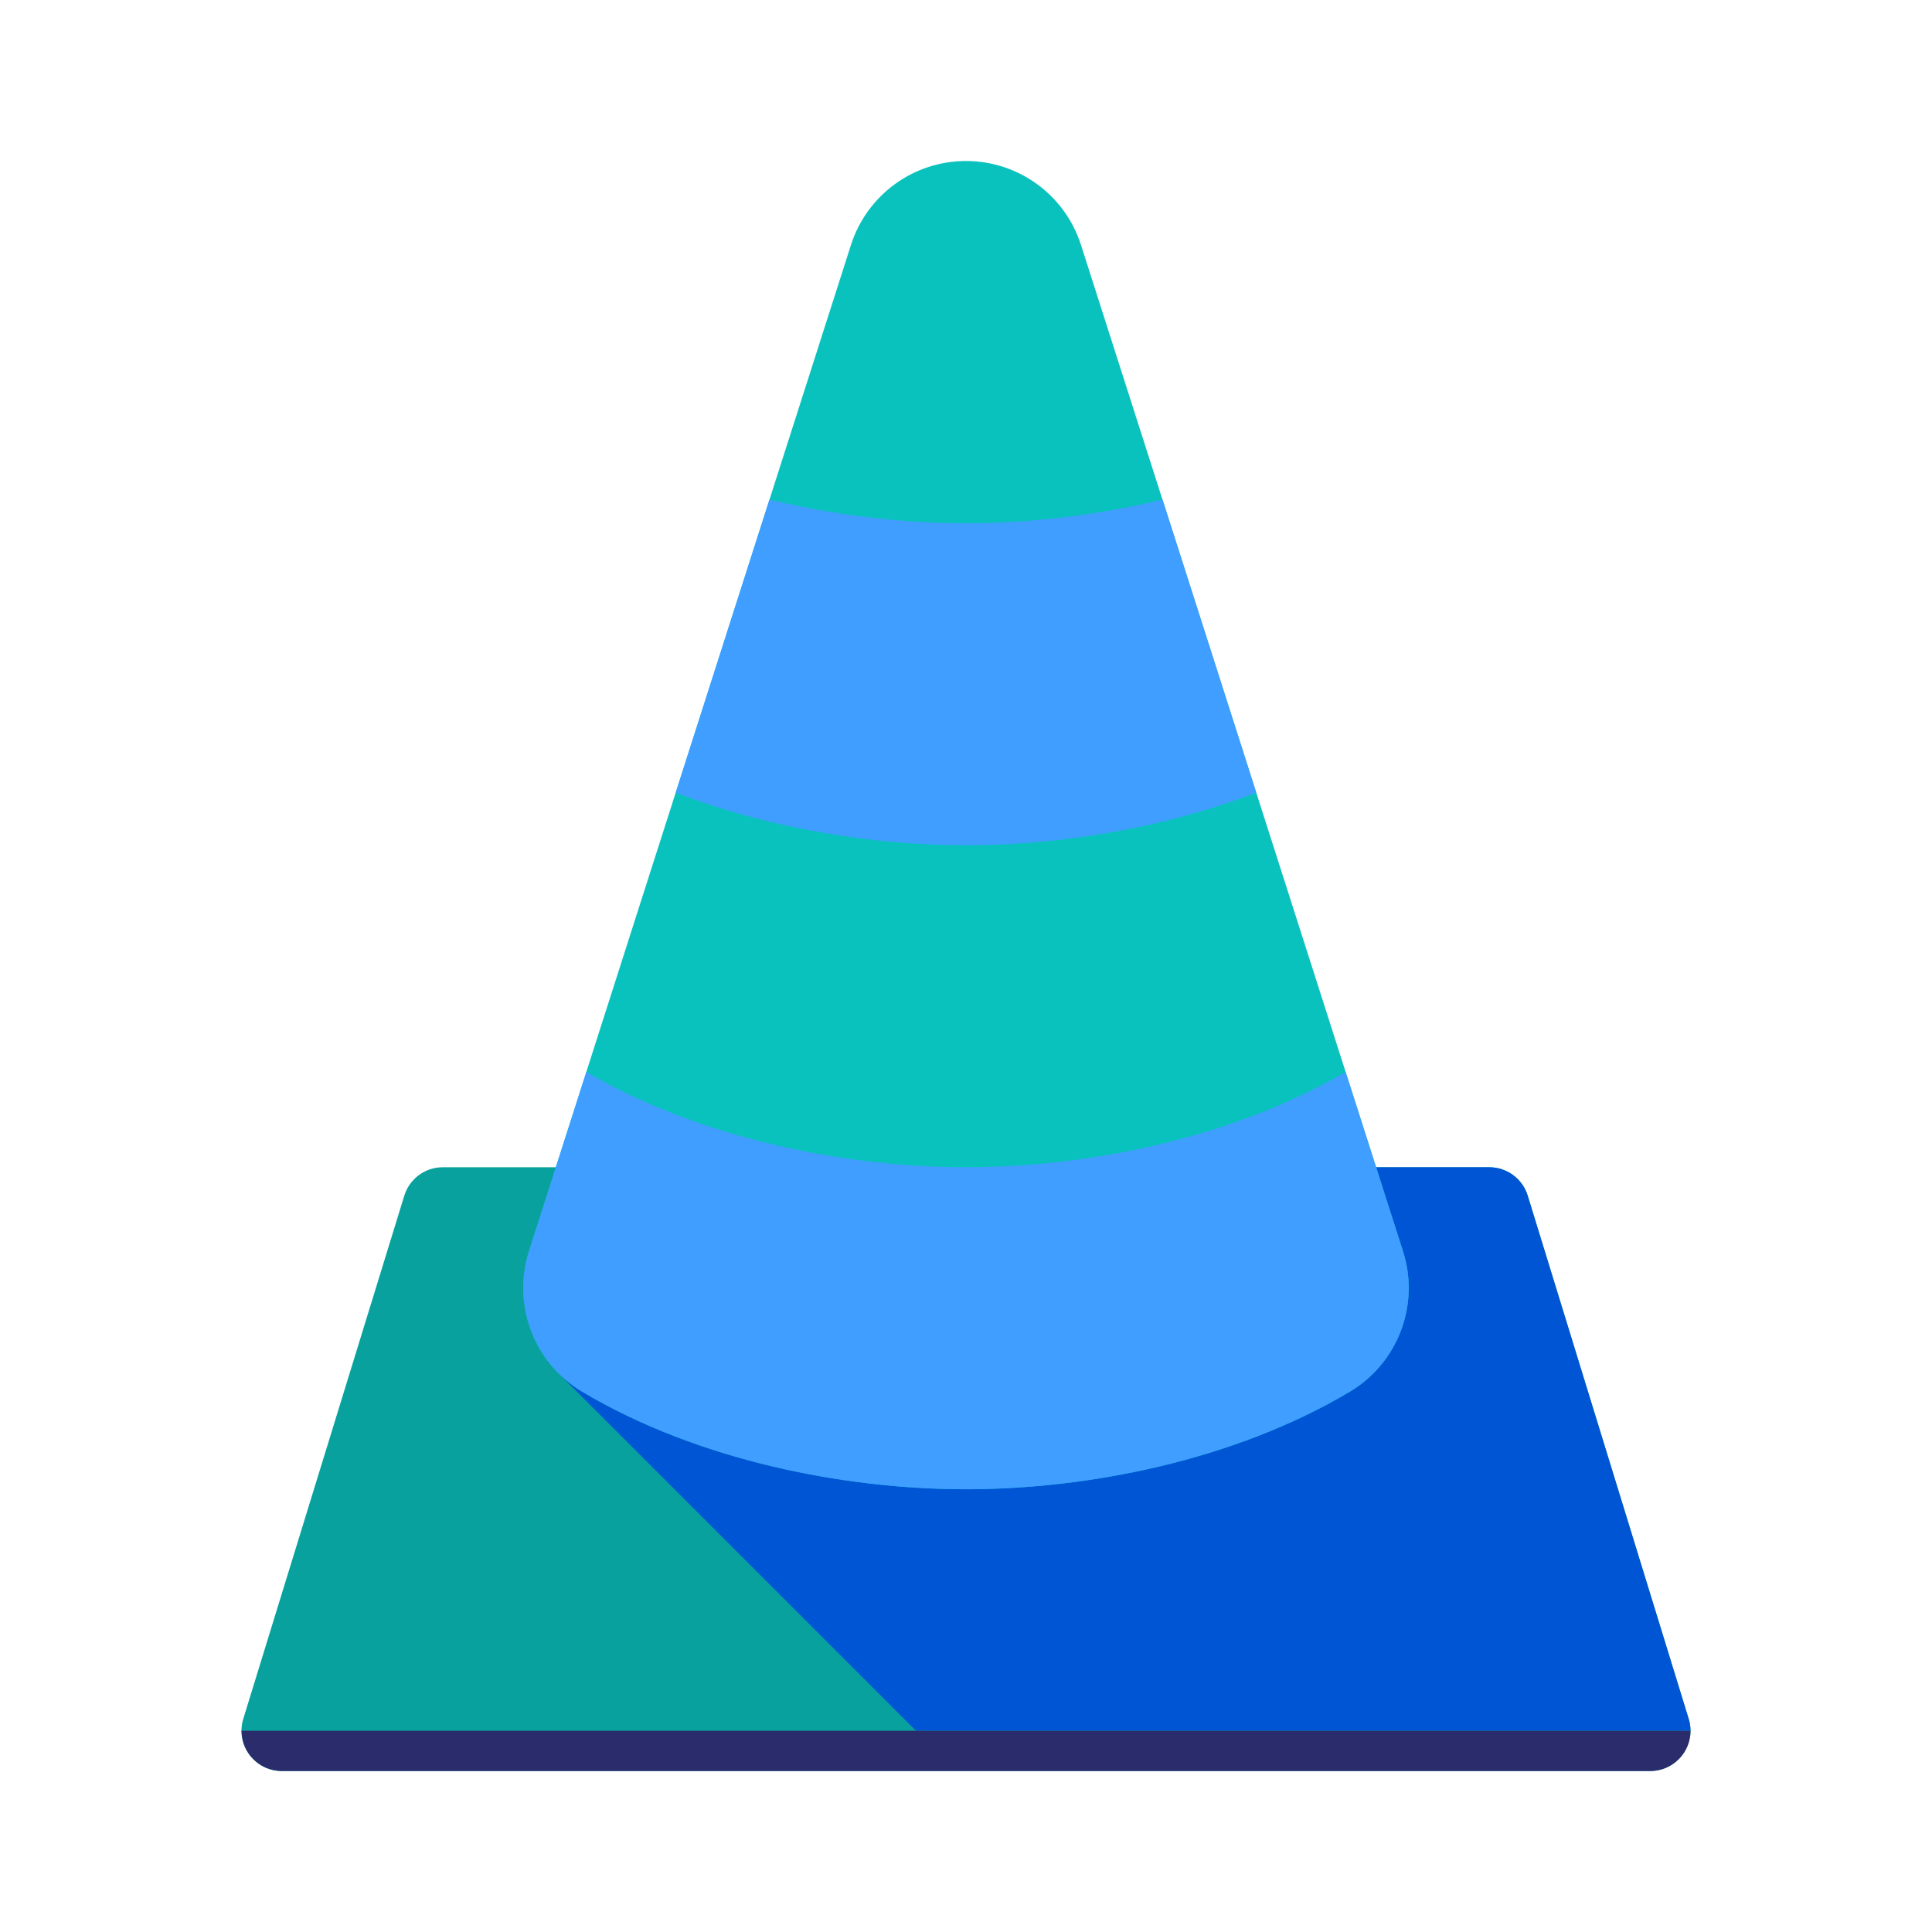
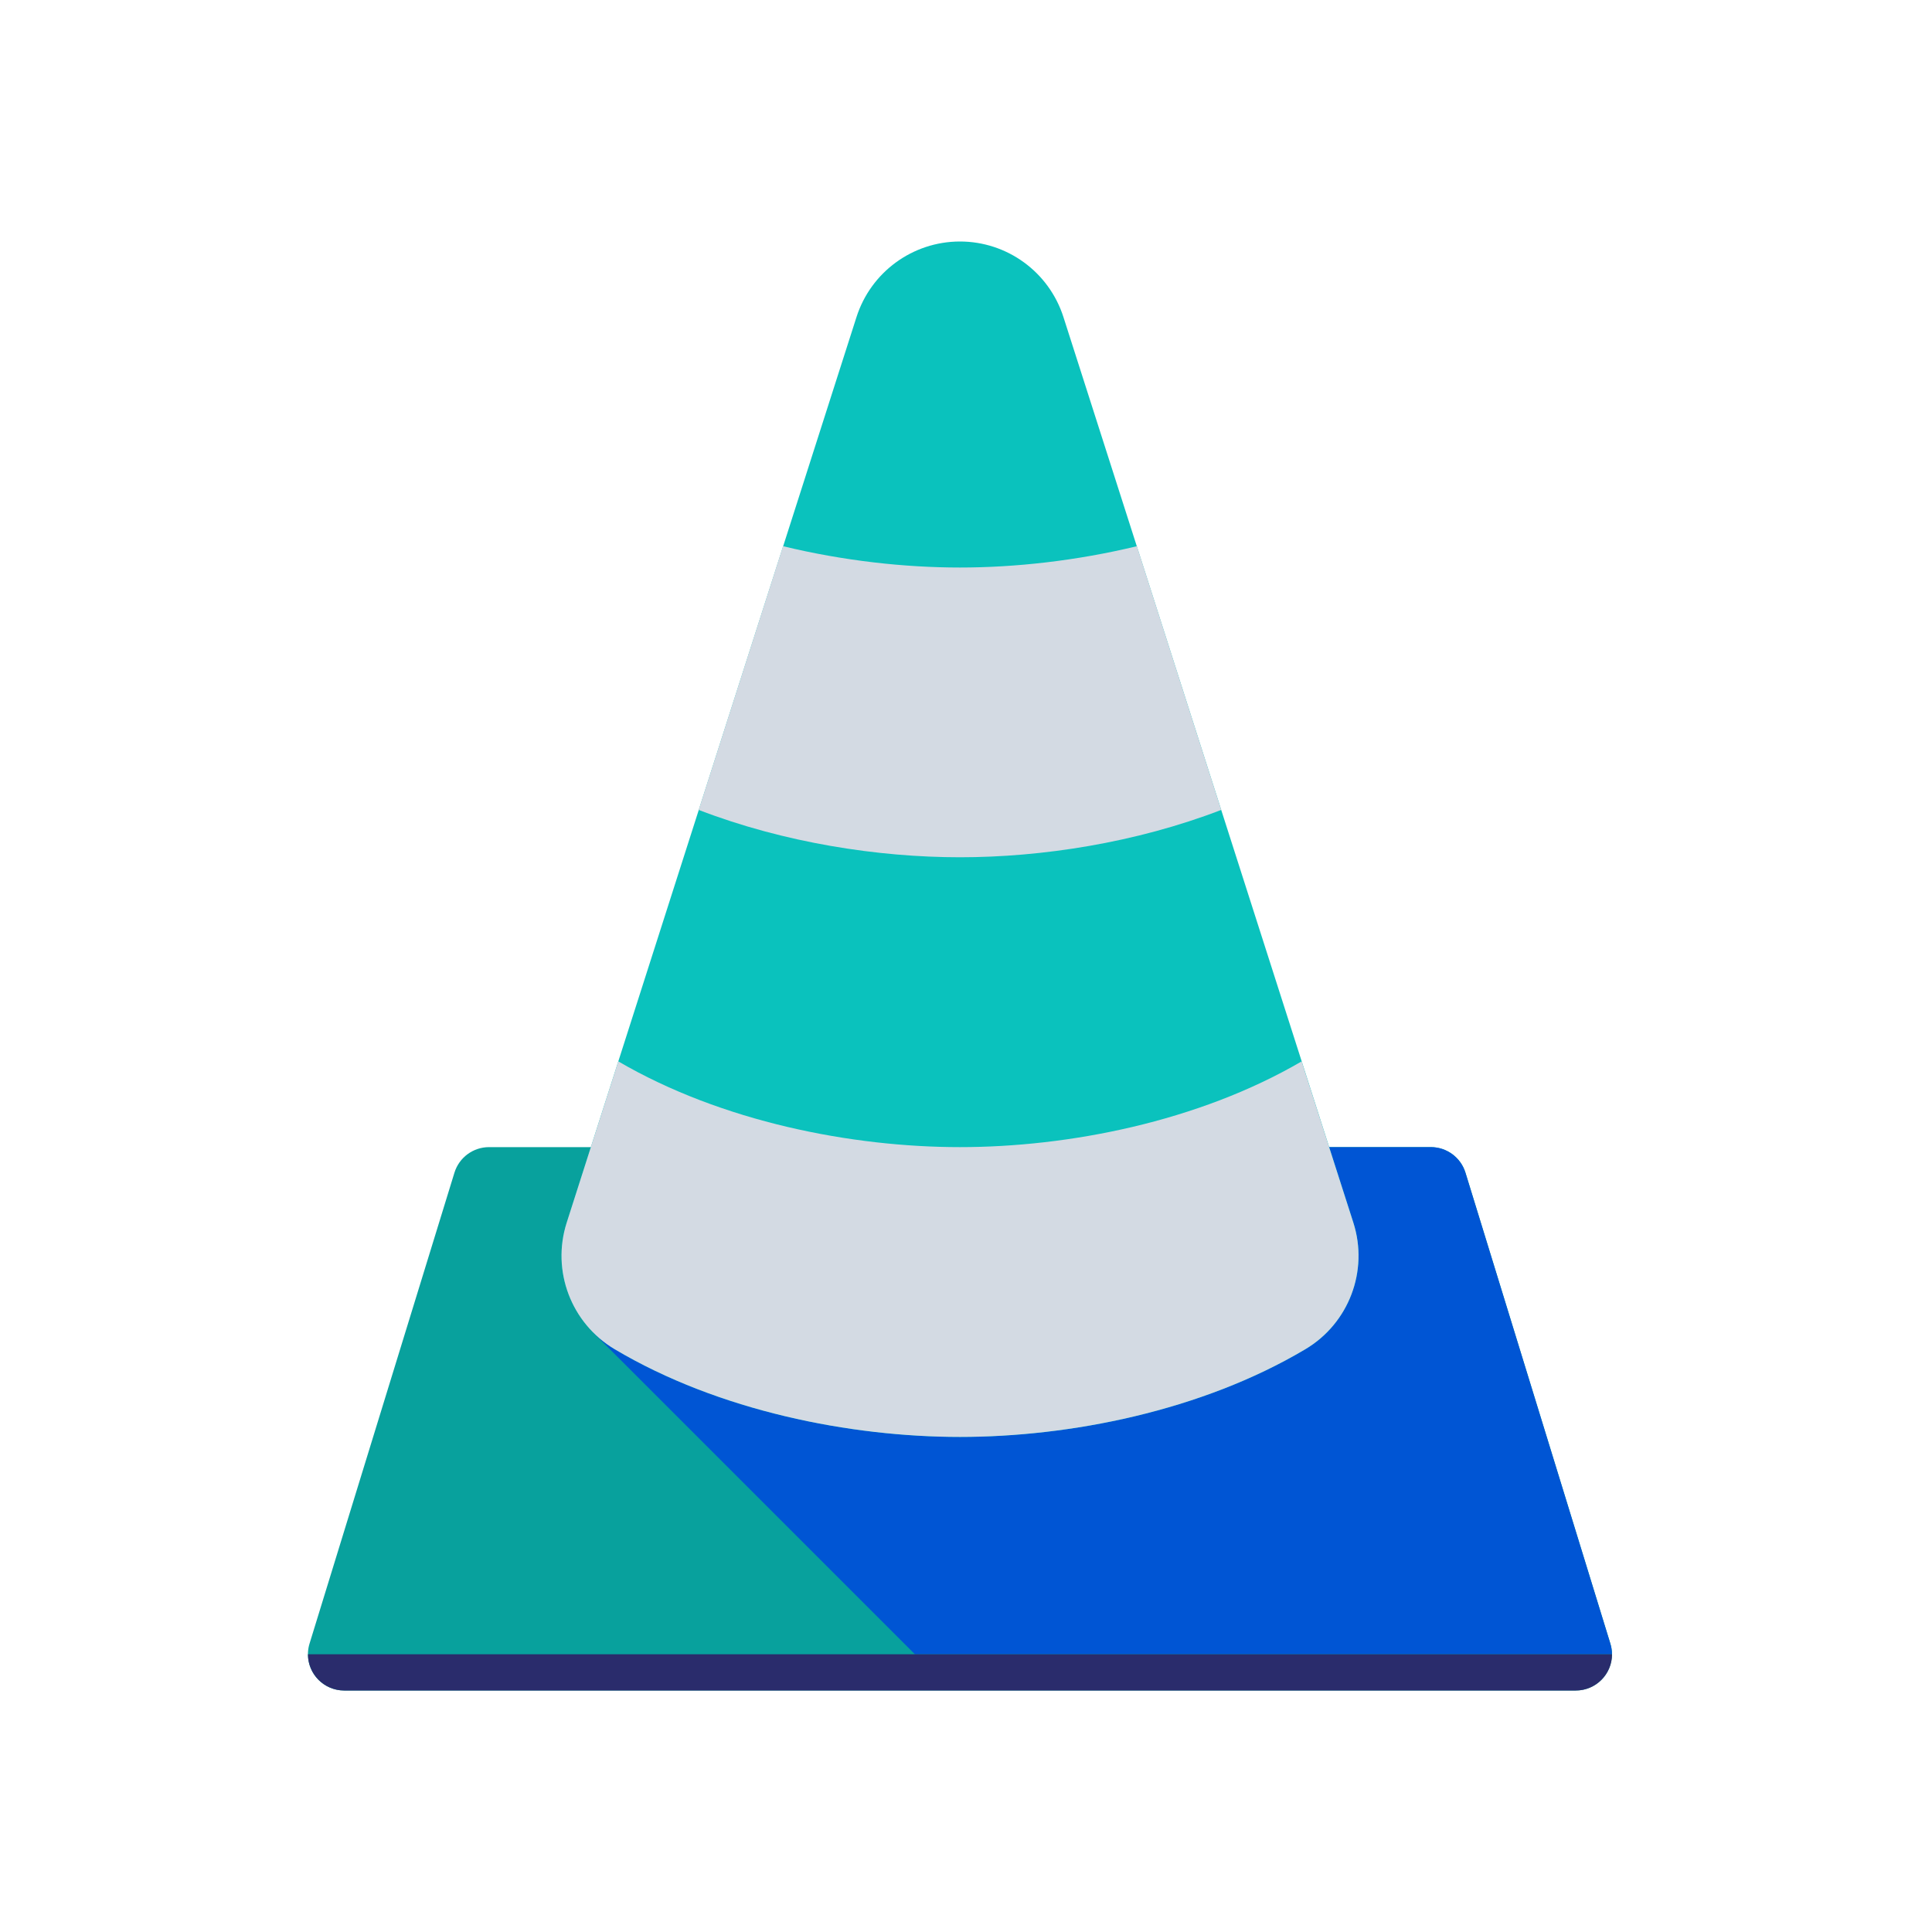
- <svg xmlns="http://www.w3.org/2000/svg" xmlns:xlink="http://www.w3.org/1999/xlink" viewBox="0 0 48 48" version="1.1" id="svg40">
-   <defs id="defs44" />
-   <linearGradient id="a">
-     <stop stop-color="#fff" offset="0" id="stop2" />
-     <stop stop-color="#f5f5f5" offset="1" id="stop4" />
-   </linearGradient>
-   <linearGradient id="b" x1="13" x2="42" y1="14" y2="43" gradientUnits="userSpaceOnUse">
-     <stop stop-color="#ffb24d" offset="0" id="stop7" />
-     <stop stop-color="#ffa733" offset=".362" id="stop9" />
-     <stop stop-color="#f28100" offset="1" id="stop11" />
-   </linearGradient>
-   <linearGradient id="c" x1="23" x2="42" y1="25" y2="44" gradientUnits="userSpaceOnUse" gradientTransform="translate(-64.69991)">
-     <stop stop-color="#e5840b" offset="0" id="stop14" style="stop-color:#4e51ac;stop-opacity:1" />
-     <stop stop-color="#f27a00" offset="1" id="stop16" style="stop-color:#4e9fac;stop-opacity:1" />
-   </linearGradient>
-   <linearGradient id="d" x1="15" x2="25" y1="27" y2="37" gradientUnits="userSpaceOnUse" xlink:href="#a" />
-   <linearGradient id="e" x1="19" x2="27" y1="13" y2="21" gradientUnits="userSpaceOnUse" xlink:href="#a" />
-   <linearGradient id="f" x1="16" x2="34" y1="22" y2="28" gradientUnits="userSpaceOnUse">
-     <stop stop-color="#ffb24d" offset="0" id="stop21" />
-     <stop stop-color="#ffa733" offset=".157" id="stop23" />
-     <stop stop-color="#f28100" offset="1" id="stop25" />
-   </linearGradient>
-   <path d="m 11,29 a 1,1 0 0 0 -0.955,0.705 L 6.044,42.705 A 1,1 0 0 0 7,44 H 41 a 1,1 0 0 0 0.955,-1.295 L 37.955,29.705 A 1,1 0 0 0 37,29 Z" id="path28" style="fill:#08a19d;fill-opacity:1" />
-   <path d="M 19,29 13.879,34.121 22.758,43 h 19.242 a 1,1 0 0 0 -0.045,-0.295 l -4,-13 A 1,1 0 0 0 37,29 h -2 z" id="path30" style="fill:#0055d4;fill-opacity:1" />
-   <path d="m 23.996,4 a 3,3 0 0 0 -2.854,2.086 l -8,25 a 3,3 0 0 0 1.324,3.492 C 17.343,36.288 20.98,37 24,37 c 3.02,0 6.657,-0.712 9.533,-2.422 a 3,3 0 0 0 1.324,-3.492 l -8,-25 A 3,3 0 0 0 23.996,4 Z" id="path32" style="fill:#0ac2bd;fill-opacity:1" />
-   <path d="M 33.432,26.633 C 30.571,28.301 26.985,29 24,29 21.015,29 17.428,28.301 14.568,26.633 l -1.426,4.453 a 3,3 0 0 0 1.324,3.492 C 17.343,36.288 20.98,37 24,37 c 3.02,0 6.657,-0.712 9.533,-2.422 a 3,3 0 0 0 1.324,-3.492 z" id="path34" style="fill:#3f9eff;fill-opacity:1" />
-   <path d="M 19.117,12.412 14.568,26.633 16.789,19.693 C 19.155,20.603 21.749,21 24,21 c 2.251,0 4.845,-0.397 7.211,-1.307 l 2.221,6.939 -4.549,-14.221 C 27.216,12.814 25.529,13 24,13 22.471,13 20.784,12.814 19.117,12.412 Z" id="path36" style="fill:#3f9eff;fill-opacity:1" />
-   <path d="m 6.002,43 a 1,1 0 0 0 0.998,1 h 34 a 1,1 0 0 0 1,-1 z" id="path38" style="fill:#2a2c6c;fill-opacity:1" />
+ <svg xmlns="http://www.w3.org/2000/svg" width="32" height="32" version="1.1" id="svg12">
+   <defs id="defs16" />
+   <g id="vlc">
+     <g id="g912" transform="translate(32,10)">
+       <rect style="opacity:0.001" width="32" height="32" x="-32" y="-10" id="rect7" />
+     </g>
+     <path d="m 8.1,19 a 0.6,0.6 0 0 0 -0.573,0.423 l -2.4,7.8 a 0.6,0.6 0 0 0 0.573,0.777 h 20.4 a 0.6,0.6 0 0 0 0.573,-0.777 l -2.4,-7.8 a 0.6,0.6 0 0 0 -0.573,-0.423 z" id="path28" style="fill:#08a19d;fill-opacity:1;stroke-width:0.6" />
+     <path d="m 12.9,19 -3.073,3.073 5.327,5.327 h 11.545 a 0.6,0.6 0 0 0 -0.027,-0.177 l -2.4,-7.8 a 0.6,0.6 0 0 0 -0.573,-0.423 h -1.2 z" id="path30" style="fill:#0055d4;fill-opacity:1;stroke-width:0.6" />
+     <path d="m 15.898,4 a 1.8,1.8 0 0 0 -1.712,1.252 l -4.8,15 a 1.8,1.8 0 0 0 0.795,2.095 c 1.726,1.026 3.908,1.453 5.72,1.453 1.812,0 3.994,-0.427 5.72,-1.453 a 1.8,1.8 0 0 0 0.795,-2.095 L 17.614,5.252 a 1.8,1.8 0 0 0 -1.717,-1.252 z" id="path32" style="fill:#0ac2bd;fill-opacity:1;stroke-width:0.6" />
+     <path d="m 21.559,17.58 c -1.716,1.001 -3.868,1.42 -5.659,1.42 -1.791,0 -3.943,-0.419 -5.659,-1.42 l -0.855,2.672 a 1.8,1.8 0 0 0 0.795,2.095 c 1.726,1.026 3.908,1.453 5.72,1.453 1.812,0 3.994,-0.427 5.72,-1.453 a 1.8,1.8 0 0 0 0.795,-2.095 z" id="path34" style="fill:#d3dae3;fill-opacity:1;stroke-width:0.6" />
+     <path d="m 12.97,9.047 -2.729,8.532 1.332,-4.164 c 1.42,0.546 2.976,0.784 4.327,0.784 1.35,0 2.907,-0.238 4.327,-0.784 l 1.332,4.164 -2.729,-8.532 c -1,0.241 -2.012,0.353 -2.93,0.353 -0.917,0 -1.93,-0.111 -2.93,-0.353 z" id="path36" style="fill:#d3dae3;fill-opacity:1;stroke-width:0.6" />
+     <path d="m 5.101,27.4 a 0.6,0.6 0 0 0 0.599,0.6 h 20.4 a 0.6,0.6 0 0 0 0.6,-0.6 z" id="path38" style="fill:#2a2c6c;fill-opacity:1;stroke-width:0.6" />
+   </g>
+   <g id="22-22-vlc" transform="translate(32,10)">
+     <g id="g915">
+       <rect style="opacity:0.001" width="22" height="22" x="0" y="0" id="rect2" />
+       <path d="m 5.8,13 a 0.4,0.4 0 0 0 -0.382,0.282 l -1.6,5.2 A 0.4,0.4 0 0 0 4.2,19 H 17.8 a 0.4,0.4 0 0 0 0.382,-0.518 l -1.6,-5.2 A 0.4,0.4 0 0 0 16.2,13 Z" id="path28-3" style="fill:#08a19d;fill-opacity:1;stroke-width:0.4" />
+       <path d="M 9,13 6.952,15.048 10.503,18.6 h 7.697 a 0.4,0.4 0 0 0 -0.018,-0.118 l -1.6,-5.2 A 0.4,0.4 0 0 0 16.2,13 h -0.8 z" id="path30-6" style="fill:#0055d4;fill-opacity:1;stroke-width:0.4" />
+       <path d="M 10.998,3 A 1.2,1.2 0 0 0 9.857,3.834 L 6.657,13.834 a 1.2,1.2 0 0 0 0.53,1.397 c 1.15,0.684 2.605,0.969 3.813,0.969 1.208,0 2.663,-0.285 3.813,-0.969 a 1.2,1.2 0 0 0 0.53,-1.397 L 12.143,3.834 a 1.2,1.2 0 0 0 -1.145,-0.834 z" id="path32-7" style="fill:#0ac2bd;fill-opacity:1;stroke-width:0.4" />
+       <path d="M 14.773,12.053 C 13.628,12.72 12.194,13 11,13 9.806,13 8.371,12.72 7.227,12.053 l -0.57,1.781 a 1.2,1.2 0 0 0 0.53,1.397 c 1.15,0.684 2.605,0.969 3.813,0.969 1.208,0 2.663,-0.285 3.813,-0.969 a 1.2,1.2 0 0 0 0.53,-1.397 z" id="path34-5" style="fill:#d3dae3;fill-opacity:1;stroke-width:0.4" />
+       <path d="m 9.047,6.365 -1.82,5.688 0.888,-2.776 c 0.946,0.364 1.984,0.523 2.884,0.523 0.9,0 1.938,-0.159 2.884,-0.523 L 14.773,12.053 12.953,6.365 c -0.667,0.161 -1.342,0.235 -1.953,0.235 -0.612,0 -1.286,-0.074 -1.953,-0.235 z" id="path36-3" style="fill:#d3dae3;fill-opacity:1;stroke-width:0.4" />
+       <path d="M 3.801,18.6 A 0.4,0.4 0 0 0 4.2,19 H 17.8 a 0.4,0.4 0 0 0 0.4,-0.4 z" id="path38-5" style="fill:#2a2c6c;fill-opacity:1;stroke-width:0.4" />
+     </g>
+   </g>
</svg>
